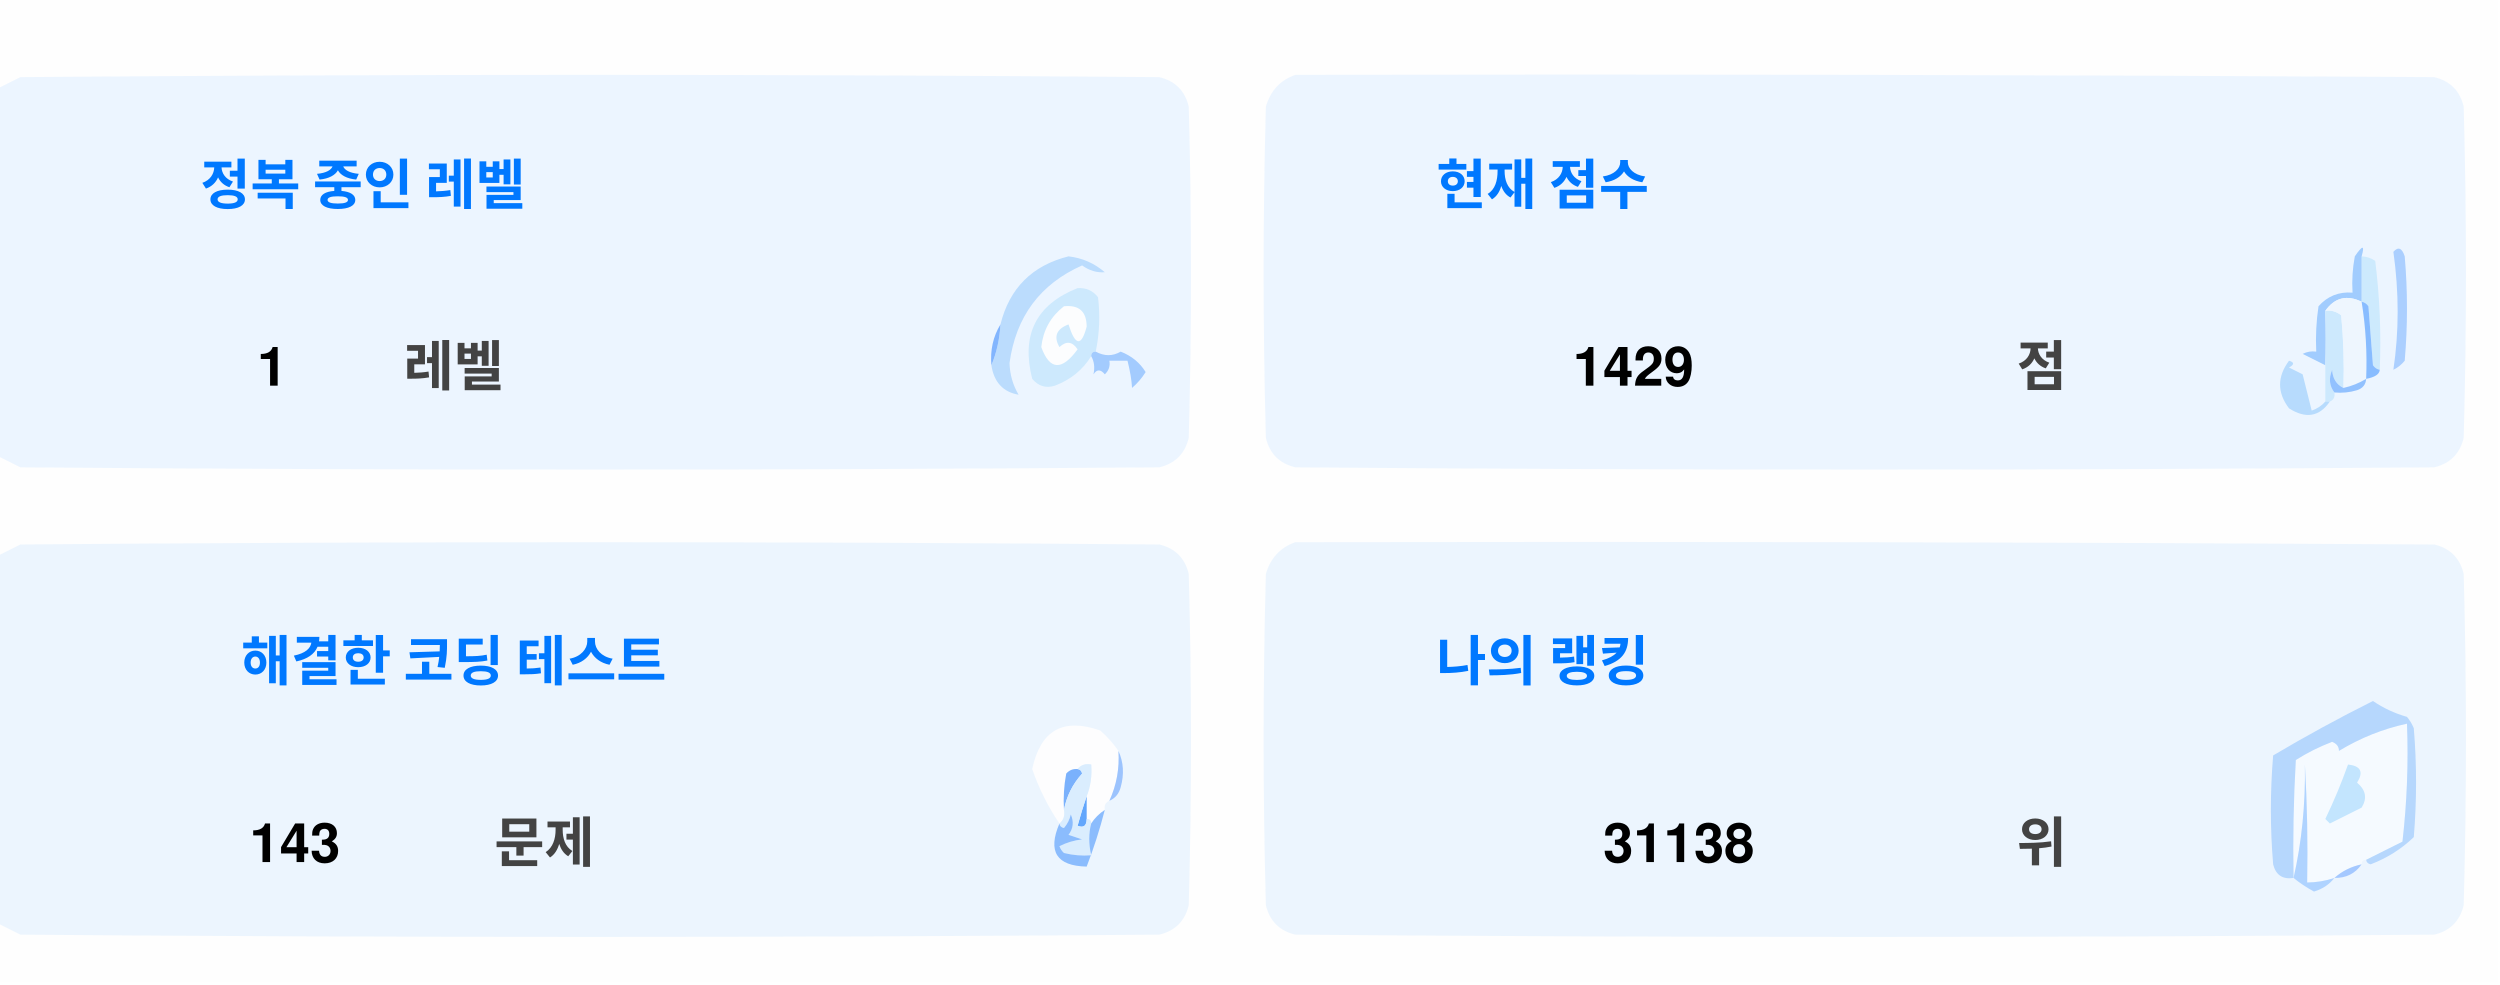
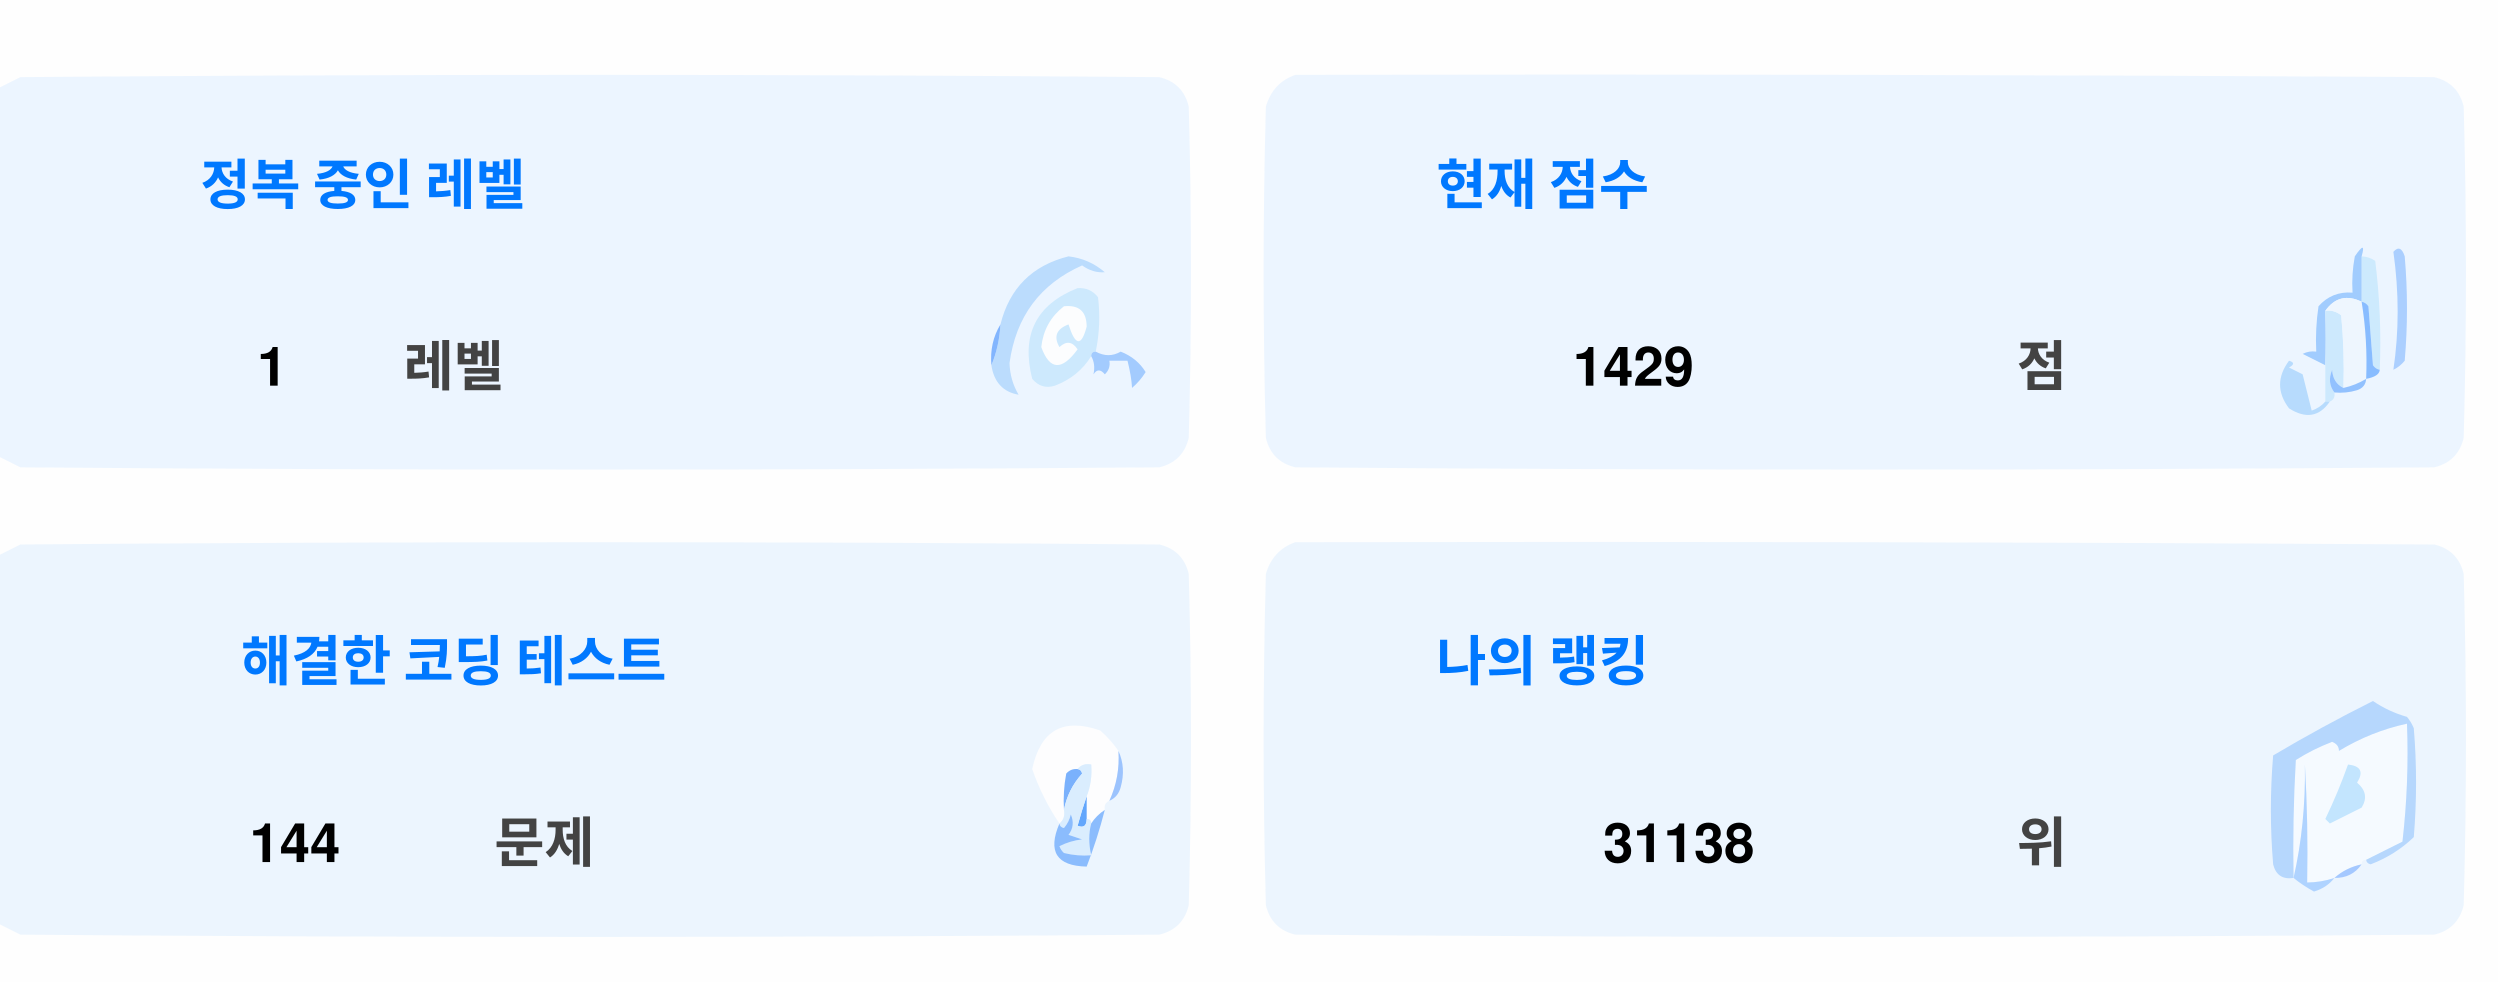
<svg xmlns="http://www.w3.org/2000/svg" version="1.1" width="551px" height="217px" style="shape-rendering:geometricPrecision; text-rendering:geometricPrecision; image-rendering:optimizeQuality; fill-rule:evenodd; clip-rule:evenodd">
  <style>.title {fill: #434343;font-size: 1rem;line-height: 1.5rem;font-weight: bold;font-family: -apple-system, BlinkMacSystemFont, Segoe UI, Helvetica, Arial, sans-serif, Apple Color Emoji, Segoe UI Emoji;}.desc {fill: #434343;font-size: 2.5rem;font-weight: bold;line-height: 1.5rem;font-family: -apple-system, BlinkMacSystemFont, Segoe UI, Helvetica, Arial, sans-serif, Apple Color Emoji, Segoe UI Emoji;}.desc-2 {fill: #434343;font-size: 1rem;font-weight: bold;line-height: 1.5rem;font-family: -apple-system, BlinkMacSystemFont, Segoe UI, Helvetica, Arial, sans-serif, Apple Color Emoji, Segoe UI Emoji;}.text, .desc {animation: twinkling 4s ease-in-out infinite;}@keyframes twinkling {40% { opacity: 1; }50% { opacity: 0.5; }60% { opacity: 1; }70% { opacity: 0.5; }80% { opacity: 1; }}</style>
  <g>
    <path style="opacity:1" fill="#fefefe" d="M -0.5,-0.5 C 183.167,-0.5 366.833,-0.5 550.5,-0.5C 550.5,71.833 550.5,144.167 550.5,216.5C 366.833,216.5 183.167,216.5 -0.5,216.5C -0.5,212.167 -0.5,207.833 -0.5,203.5C 1.14,204.32 2.807,205.153 4.5,206C 88.167,206.667 171.833,206.667 255.5,206C 259,205.167 261.167,203 262,199.5C 262.667,175.167 262.667,150.833 262,126.5C 261.167,123 259,120.833 255.5,120C 171.833,119.333 88.167,119.333 4.5,120C 2.807,120.847 1.14,121.68 -0.5,122.5C -0.5,115.167 -0.5,107.833 -0.5,100.5C 1.14,101.32 2.807,102.153 4.5,103C 88.167,103.667 171.833,103.667 255.5,103C 259,102.167 261.167,100 262,96.5C 262.667,72.167 262.667,47.833 262,23.5C 261.167,20 259,17.833 255.5,17C 171.833,16.333 88.167,16.333 4.5,17C 2.807,17.847 1.14,18.68 -0.5,19.5C -0.5,12.833 -0.5,6.167 -0.5,-0.5 Z" />
  </g>
  <g>
    <path style="opacity:1" fill="#ecf5ff" d="M -0.5,100.5 C -0.5,73.5 -0.5,46.5 -0.5,19.5C 1.14,18.68 2.807,17.847 4.5,17C 88.167,16.333 171.833,16.333 255.5,17C 259,17.833 261.167,20 262,23.5C 262.667,47.833 262.667,72.167 262,96.5C 261.167,100 259,102.167 255.5,103C 171.833,103.667 88.167,103.667 4.5,103C 2.807,102.153 1.14,101.32 -0.5,100.5 Z" />
  </g>
  <g>
    <path style="opacity:1" fill="#ecf5ff" d="M 285.5,16.5 C 369.167,16.333 452.834,16.5 536.5,17C 540,17.833 542.167,20 543,23.5C 543.667,47.833 543.667,72.167 543,96.5C 542.167,100 540,102.167 536.5,103C 452.833,103.667 369.167,103.667 285.5,103C 282,102.167 279.833,100 279,96.5C 278.333,72.167 278.333,47.833 279,23.5C 280.018,19.985 282.185,17.652 285.5,16.5 Z" />
  </g>
  <g>
    <path style="opacity:1" fill="#cdeafd" d="M 520.5,56.5 C 521.583,56.539 522.583,56.873 523.5,57.5C 524.498,65.472 524.831,73.472 524.5,81.5C 523.883,81.389 523.383,81.056 523,80.5C 522.667,76.167 522.333,71.833 522,67.5C 521.617,66.944 521.117,66.611 520.5,66.5C 520.5,63.167 520.5,59.833 520.5,56.5 Z" />
  </g>
  <g>
    <path style="opacity:1" fill="#abcfff" d="M 527.5,55.5 C 528.566,54.308 529.399,54.641 530,56.5C 530.667,64.167 530.667,71.833 530,79.5C 529.311,80.357 528.478,81.023 527.5,81.5C 528.758,73.08 528.758,64.414 527.5,55.5 Z" />
  </g>
  <g>
    <path style="opacity:1" fill="#bbdcfd" d="M 218.5,80.5 C 219.657,77.727 220.324,74.727 220.5,71.5C 222.49,63.51 227.49,58.51 235.5,56.5C 238.528,56.847 241.194,58.014 243.5,60C 241.744,60.141 240.078,59.641 238.5,58.5C 229.247,62.607 223.914,69.773 222.5,80C 222.565,82.526 223.232,84.859 224.5,87C 221.07,86.397 219.07,84.231 218.5,80.5 Z" />
  </g>
  <g>
    <path style="opacity:1" fill="#cde9fd" d="M 241.5,77.5 C 240.833,77.5 240.5,77.833 240.5,78.5C 238.628,81.529 235.961,83.695 232.5,85C 230.536,85.624 228.869,85.124 227.5,83.5C 225.021,73.791 228.354,67.124 237.5,63.5C 239.374,63.39 240.874,64.056 242,65.5C 242.497,69.524 242.331,73.524 241.5,77.5 Z" />
  </g>
  <g>
    <path style="opacity:1" fill="#fcfdfe" d="M 234.5,67.5 C 237.826,67.162 239.493,68.662 239.5,72C 238.334,76.434 237,76.267 235.5,71.5C 232.832,72.515 232.166,74.182 233.5,76.5C 235.017,75.089 236.351,75.256 237.5,77C 234.006,81.771 231.34,81.605 229.5,76.5C 229.904,72.771 231.571,69.771 234.5,67.5 Z" />
  </g>
  <g>
    <path style="opacity:1" fill="#a1ccfe" d="M 520.5,56.5 C 520.5,59.833 520.5,63.167 520.5,66.5C 517.238,64.922 514.572,65.589 512.5,68.5C 512.617,72.81 512.617,76.81 512.5,80.5C 510.86,79.68 509.193,78.847 507.5,78C 508.448,77.517 509.448,77.35 510.5,77.5C 510.335,74.15 510.502,70.817 511,67.5C 512.995,65.253 515.495,64.253 518.5,64.5C 518.336,61.813 518.503,59.146 519,56.5C 520.731,53.969 521.231,53.969 520.5,56.5 Z" />
  </g>
  <g>
    <path style="opacity:1" fill="#cde9fd" d="M 512.5,68.5 C 513.822,68.33 514.989,68.663 516,69.5C 516.499,74.823 516.666,80.156 516.5,85.5C 514.955,84.77 514.122,83.437 514,81.5C 513.22,83.387 513.387,85.054 514.5,86.5C 514.672,87.492 514.338,88.158 513.5,88.5C 513.167,88.5 512.833,88.5 512.5,88.5C 512.5,85.833 512.5,83.167 512.5,80.5C 512.617,76.81 512.617,72.81 512.5,68.5 Z" />
  </g>
  <g>
    <path style="opacity:1" fill="#eef6fe" d="M 520.5,66.5 C 521.407,72.106 521.74,77.773 521.5,83.5C 519.95,84.441 518.284,85.108 516.5,85.5C 516.666,80.156 516.499,74.823 516,69.5C 514.989,68.663 513.822,68.33 512.5,68.5C 514.572,65.589 517.238,64.922 520.5,66.5 Z" />
  </g>
  <g>
    <path style="opacity:1" fill="#88bcff" d="M 520.5,66.5 C 521.117,66.611 521.617,66.944 522,67.5C 522.333,71.833 522.667,76.167 523,80.5C 523.383,81.056 523.883,81.389 524.5,81.5C 524.445,82.469 523.445,83.136 521.5,83.5C 521.74,77.773 521.407,72.106 520.5,66.5 Z" />
  </g>
  <g>
    <path style="opacity:1" fill="#82b5fe" d="M 220.5,71.5 C 220.324,74.727 219.657,77.727 218.5,80.5C 218.215,77.171 218.882,74.171 220.5,71.5 Z" />
  </g>
  <g>
    <path style="opacity:1" fill="#a3cbfe" d="M 240.5,78.5 C 240.5,77.833 240.833,77.5 241.5,77.5C 243.391,78.536 245.224,78.536 247,77.5C 249.391,78.429 251.225,79.929 252.5,82C 251.681,83.319 250.681,84.486 249.5,85.5C 249.409,83.777 249.075,81.777 248.5,79.5C 247.167,79.5 245.833,79.5 244.5,79.5C 244.719,80.675 244.386,81.675 243.5,82.5C 242.575,81.359 241.741,81.359 241,82.5C 241.331,80.981 241.164,79.648 240.5,78.5 Z" />
  </g>
  <g>
    <path style="opacity:1" fill="#b7dbfd" d="M 512.5,88.5 C 512.833,88.5 513.167,88.5 513.5,88.5C 511.199,91.857 508.199,92.357 504.5,90C 501.872,86.535 501.872,83.035 504.5,79.5C 505.696,79.846 505.696,80.346 504.5,81C 505.5,81.5 506.5,82 507.5,82.5C 508.167,85.167 508.833,87.833 509.5,90.5C 510.739,90.058 511.739,89.391 512.5,88.5 Z" />
  </g>
  <g>
    <path style="opacity:1" fill="#92c1fe" d="M 516.5,85.5 C 518.284,85.108 519.95,84.441 521.5,83.5C 521.423,84.75 520.756,85.583 519.5,86C 517.866,86.493 516.199,86.66 514.5,86.5C 513.387,85.054 513.22,83.387 514,81.5C 514.122,83.437 514.955,84.77 516.5,85.5 Z" />
  </g>
  <g>
    <path style="opacity:1" fill="#ecf5fe" d="M -0.5,203.5 C -0.5,176.5 -0.5,149.5 -0.5,122.5C 1.14,121.68 2.807,120.847 4.5,120C 88.167,119.333 171.833,119.333 255.5,120C 259,120.833 261.167,123 262,126.5C 262.667,150.833 262.667,175.167 262,199.5C 261.167,203 259,205.167 255.5,206C 171.833,206.667 88.167,206.667 4.5,206C 2.807,205.153 1.14,204.32 -0.5,203.5 Z" />
  </g>
  <g>
    <path style="opacity:1" fill="#ecf5fe" d="M 285.5,119.5 C 369.167,119.333 452.834,119.5 536.5,120C 540,120.833 542.167,123 543,126.5C 543.667,150.833 543.667,175.167 543,199.5C 542.167,203 540,205.167 536.5,206C 452.833,206.667 369.167,206.667 285.5,206C 282,205.167 279.833,203 279,199.5C 278.333,175.167 278.333,150.833 279,126.5C 280.018,122.985 282.185,120.652 285.5,119.5 Z" />
  </g>
  <g>
    <path style="opacity:1" fill="#fdfdfe" d="M 246.5,165.5 C 246.758,169.367 246.092,173.034 244.5,176.5C 243.662,176.842 243.328,177.508 243.5,178.5C 242.272,179.306 241.272,180.306 240.5,181.5C 240.5,180.833 240.167,180.5 239.5,180.5C 239.5,178.833 239.5,177.167 239.5,175.5C 240.369,173.283 240.702,170.95 240.5,168.5C 239.209,168.263 238.209,168.596 237.5,169.5C 236.504,169.414 235.671,169.748 235,170.5C 234.503,173.146 234.336,175.813 234.5,178.5C 234.737,179.791 234.404,180.791 233.5,181.5C 230.986,177.806 228.986,173.806 227.5,169.5C 229.309,160.957 234.309,158.124 242.5,161C 244.07,162.397 245.404,163.897 246.5,165.5 Z" />
  </g>
  <g>
    <path style="opacity:1" fill="#f5faff" d="M 521.5,189.5 C 520.833,189.5 520.5,189.833 520.5,190.5C 518.181,190.992 516.181,191.992 514.5,193.5C 512.565,194.15 510.565,194.483 508.5,194.5C 508.666,185.827 508.5,177.16 508,168.5C 508.141,177.227 507.308,185.56 505.5,193.5C 505.334,184.827 505.5,176.16 506,167.5C 508.527,165.903 511.194,164.57 514,163.5C 515.011,163.892 515.511,164.559 515.5,165.5C 520.21,162.641 525.21,160.641 530.5,159.5C 530.831,168.192 530.498,176.859 529.5,185.5C 526.807,186.847 524.14,188.18 521.5,189.5 Z" />
  </g>
  <g>
    <path style="opacity:1" fill="#b6d7fd" d="M 521.5,189.5 C 524.14,188.18 526.807,186.847 529.5,185.5C 530.498,176.859 530.831,168.192 530.5,159.5C 525.21,160.641 520.21,162.641 515.5,165.5C 515.511,164.559 515.011,163.892 514,163.5C 511.194,164.57 508.527,165.903 506,167.5C 505.5,176.16 505.334,184.827 505.5,193.5C 503.089,193.863 501.589,192.863 501,190.5C 500.333,182.5 500.333,174.5 501,166.5C 508.173,162.246 515.507,158.246 523,154.5C 525.304,156.068 527.804,157.235 530.5,158C 531.126,158.75 531.626,159.584 532,160.5C 532.667,168.5 532.667,176.5 532,184.5C 529.292,187.111 526.125,189.111 522.5,190.5C 521.893,190.376 521.56,190.043 521.5,189.5 Z" />
  </g>
  <g>
    <path style="opacity:1" fill="#c3e5fe" d="M 517.5,168.5 C 520.317,168.801 520.984,170.134 519.5,172.5C 521.439,174.122 521.772,175.956 520.5,178C 518.167,179.167 515.833,180.333 513.5,181.5C 513.167,181.167 512.833,180.833 512.5,180.5C 514.414,176.515 516.081,172.515 517.5,168.5 Z" />
  </g>
  <g>
    <path style="opacity:1" fill="#7ab1fc" d="M 237.5,169.5 C 238.043,169.56 238.376,169.893 238.5,170.5C 236.395,172.836 235.062,175.503 234.5,178.5C 234.336,175.813 234.503,173.146 235,170.5C 235.671,169.748 236.504,169.414 237.5,169.5 Z" />
  </g>
  <g>
    <path style="opacity:1" fill="#afd3ff" d="M 514.5,193.5 C 513.378,194.947 511.878,195.947 510,196.5C 508.348,195.601 506.848,194.601 505.5,193.5C 507.308,185.56 508.141,177.227 508,168.5C 508.5,177.16 508.666,185.827 508.5,194.5C 510.565,194.483 512.565,194.15 514.5,193.5 Z" />
  </g>
  <g>
    <path style="opacity:1" fill="#9cc3fd" d="M 246.5,165.5 C 247.634,167.966 247.801,170.633 247,173.5C 246.623,174.942 245.79,175.942 244.5,176.5C 246.092,173.034 246.758,169.367 246.5,165.5 Z" />
  </g>
  <g>
    <path style="opacity:1" fill="#62a6fc" d="M 239.5,175.5 C 239.5,177.167 239.5,178.833 239.5,180.5C 239.483,182.028 238.816,182.528 237.5,182C 238.117,179.723 238.784,177.556 239.5,175.5 Z" />
  </g>
  <g>
    <path style="opacity:1" fill="#daedfe" d="M 237.5,169.5 C 238.209,168.596 239.209,168.263 240.5,168.5C 240.702,170.95 240.369,173.283 239.5,175.5C 238.784,177.556 238.117,179.723 237.5,182C 238.816,182.528 239.483,182.028 239.5,180.5C 240.167,180.5 240.5,180.833 240.5,181.5C 239.918,183.669 239.918,186.002 240.5,188.5C 238.473,188.662 236.473,188.495 234.5,188C 234.043,187.586 233.709,187.086 233.5,186.5C 235.078,185.702 236.744,185.202 238.5,185C 237.5,184.667 236.5,184.333 235.5,184C 236.554,182.612 236.72,181.112 236,179.5C 235.751,180.624 235.251,181.624 234.5,182.5C 233.893,182.376 233.56,182.043 233.5,181.5C 234.404,180.791 234.737,179.791 234.5,178.5C 235.062,175.503 236.395,172.836 238.5,170.5C 238.376,169.893 238.043,169.56 237.5,169.5 Z" />
  </g>
  <g>
    <path style="opacity:1" fill="#8bbcfd" d="M 243.5,178.5 C 242.395,182.803 241.062,186.969 239.5,191C 232.857,190.847 230.857,187.68 233.5,181.5C 233.56,182.043 233.893,182.376 234.5,182.5C 235.251,181.624 235.751,180.624 236,179.5C 236.72,181.112 236.554,182.612 235.5,184C 236.5,184.333 237.5,184.667 238.5,185C 236.744,185.202 235.078,185.702 233.5,186.5C 233.709,187.086 234.043,187.586 234.5,188C 236.473,188.495 238.473,188.662 240.5,188.5C 239.918,186.002 239.918,183.669 240.5,181.5C 241.272,180.306 242.272,179.306 243.5,178.5 Z" />
  </g>
  <g>
    <path style="opacity:1" fill="#a4c8ff" d="M 520.5,190.5 C 519.089,192.539 517.089,193.539 514.5,193.5C 516.181,191.992 518.181,190.992 520.5,190.5 Z" />
  </g>
  <text text-anchor="middle" x="80" y="45" class="title" style="fill:#0078ff;" stroke="#none" stroke-width="1">정복 중인 레벨</text>
  <text text-anchor="middle" x="60" y="85" class="desc" style="fill:#000000;" stroke="#none" stroke-width="1">1</text>
  <text text-anchor="middle" x="100" y="85" class="desc-2" style="fill:#434343;" stroke="#none" stroke-width="1">레벨</text>
  <text text-anchor="middle" x="340" y="45" class="title" style="fill:#0078ff;" stroke="#none" stroke-width="1">현재 점수</text>
  <text text-anchor="middle" x="360" y="85" class="desc" style="fill:#000000;" stroke="#none" stroke-width="1">1429</text>
  <text text-anchor="middle" x="450" y="85" class="desc-2" style="fill:#434343;" stroke="#none" stroke-width="1">점</text>
  <text text-anchor="middle" x="100" y="150" class="title" style="fill:#0078ff;" stroke="#none" stroke-width="1">해결한 코딩 테스트</text>
-   <text text-anchor="middle" x="65" y="190" class="desc" style="fill:#000000;" stroke="#none" stroke-width="1">143</text>
+   <text text-anchor="middle" x="65" y="190" class="desc" style="fill:#000000;" stroke="#none" stroke-width="1">144</text>
  <text text-anchor="middle" x="120" y="190" class="desc-2" style="fill:#434343;" stroke="#none" stroke-width="1">문제</text>
  <text text-anchor="middle" x="340" y="150" class="title" style="fill:#0078ff;" stroke="#none" stroke-width="1">나의 랭킹</text>
  <text text-anchor="middle" x="370" y="190" class="desc" style="fill:#000000;" stroke="#none" stroke-width="1">31138</text>
  <text text-anchor="middle" x="450" y="190" class="desc-2" style="fill:#434343;" stroke="#none" stroke-width="1">위</text>
</svg>
